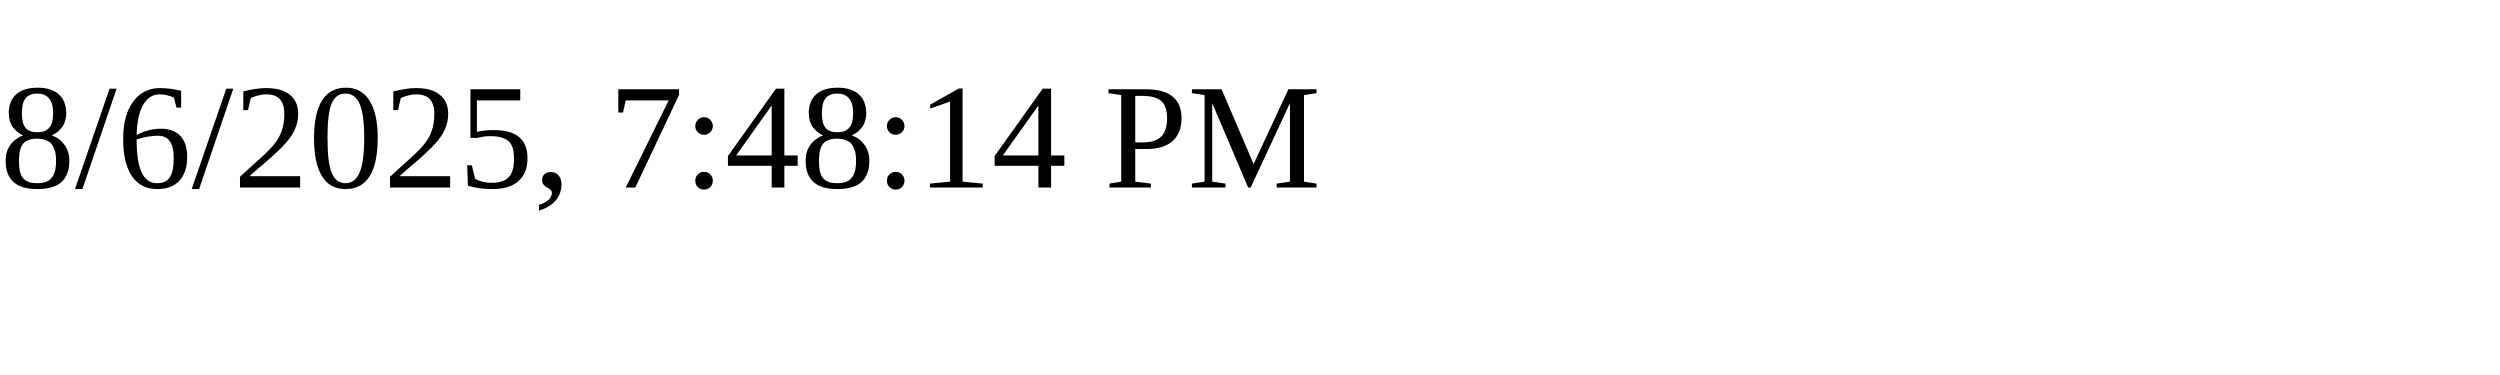
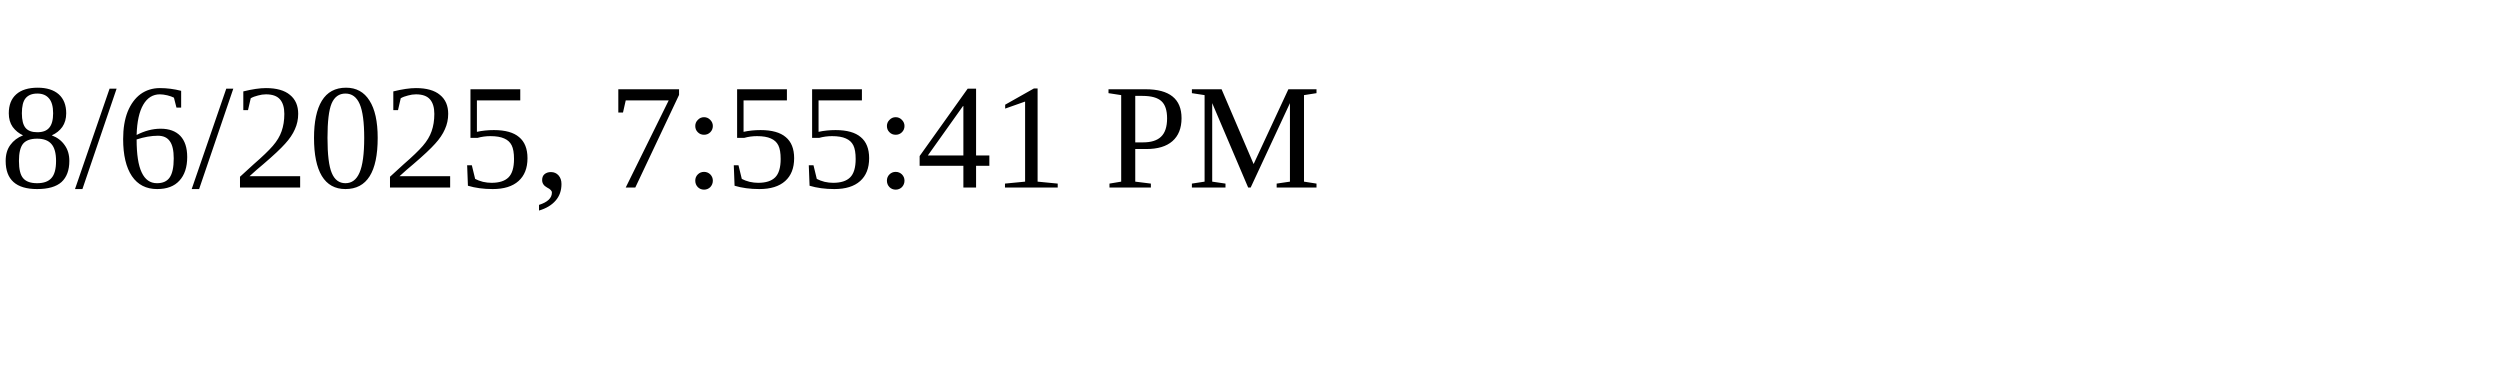
<svg xmlns="http://www.w3.org/2000/svg" height="30" width="200">
-   <text x="0" y="15">8/6/2025, 7:48:14 PM</text>
+   <text x="0" y="15">8/6/2025, 7:55:41 PM</text>
</svg>
